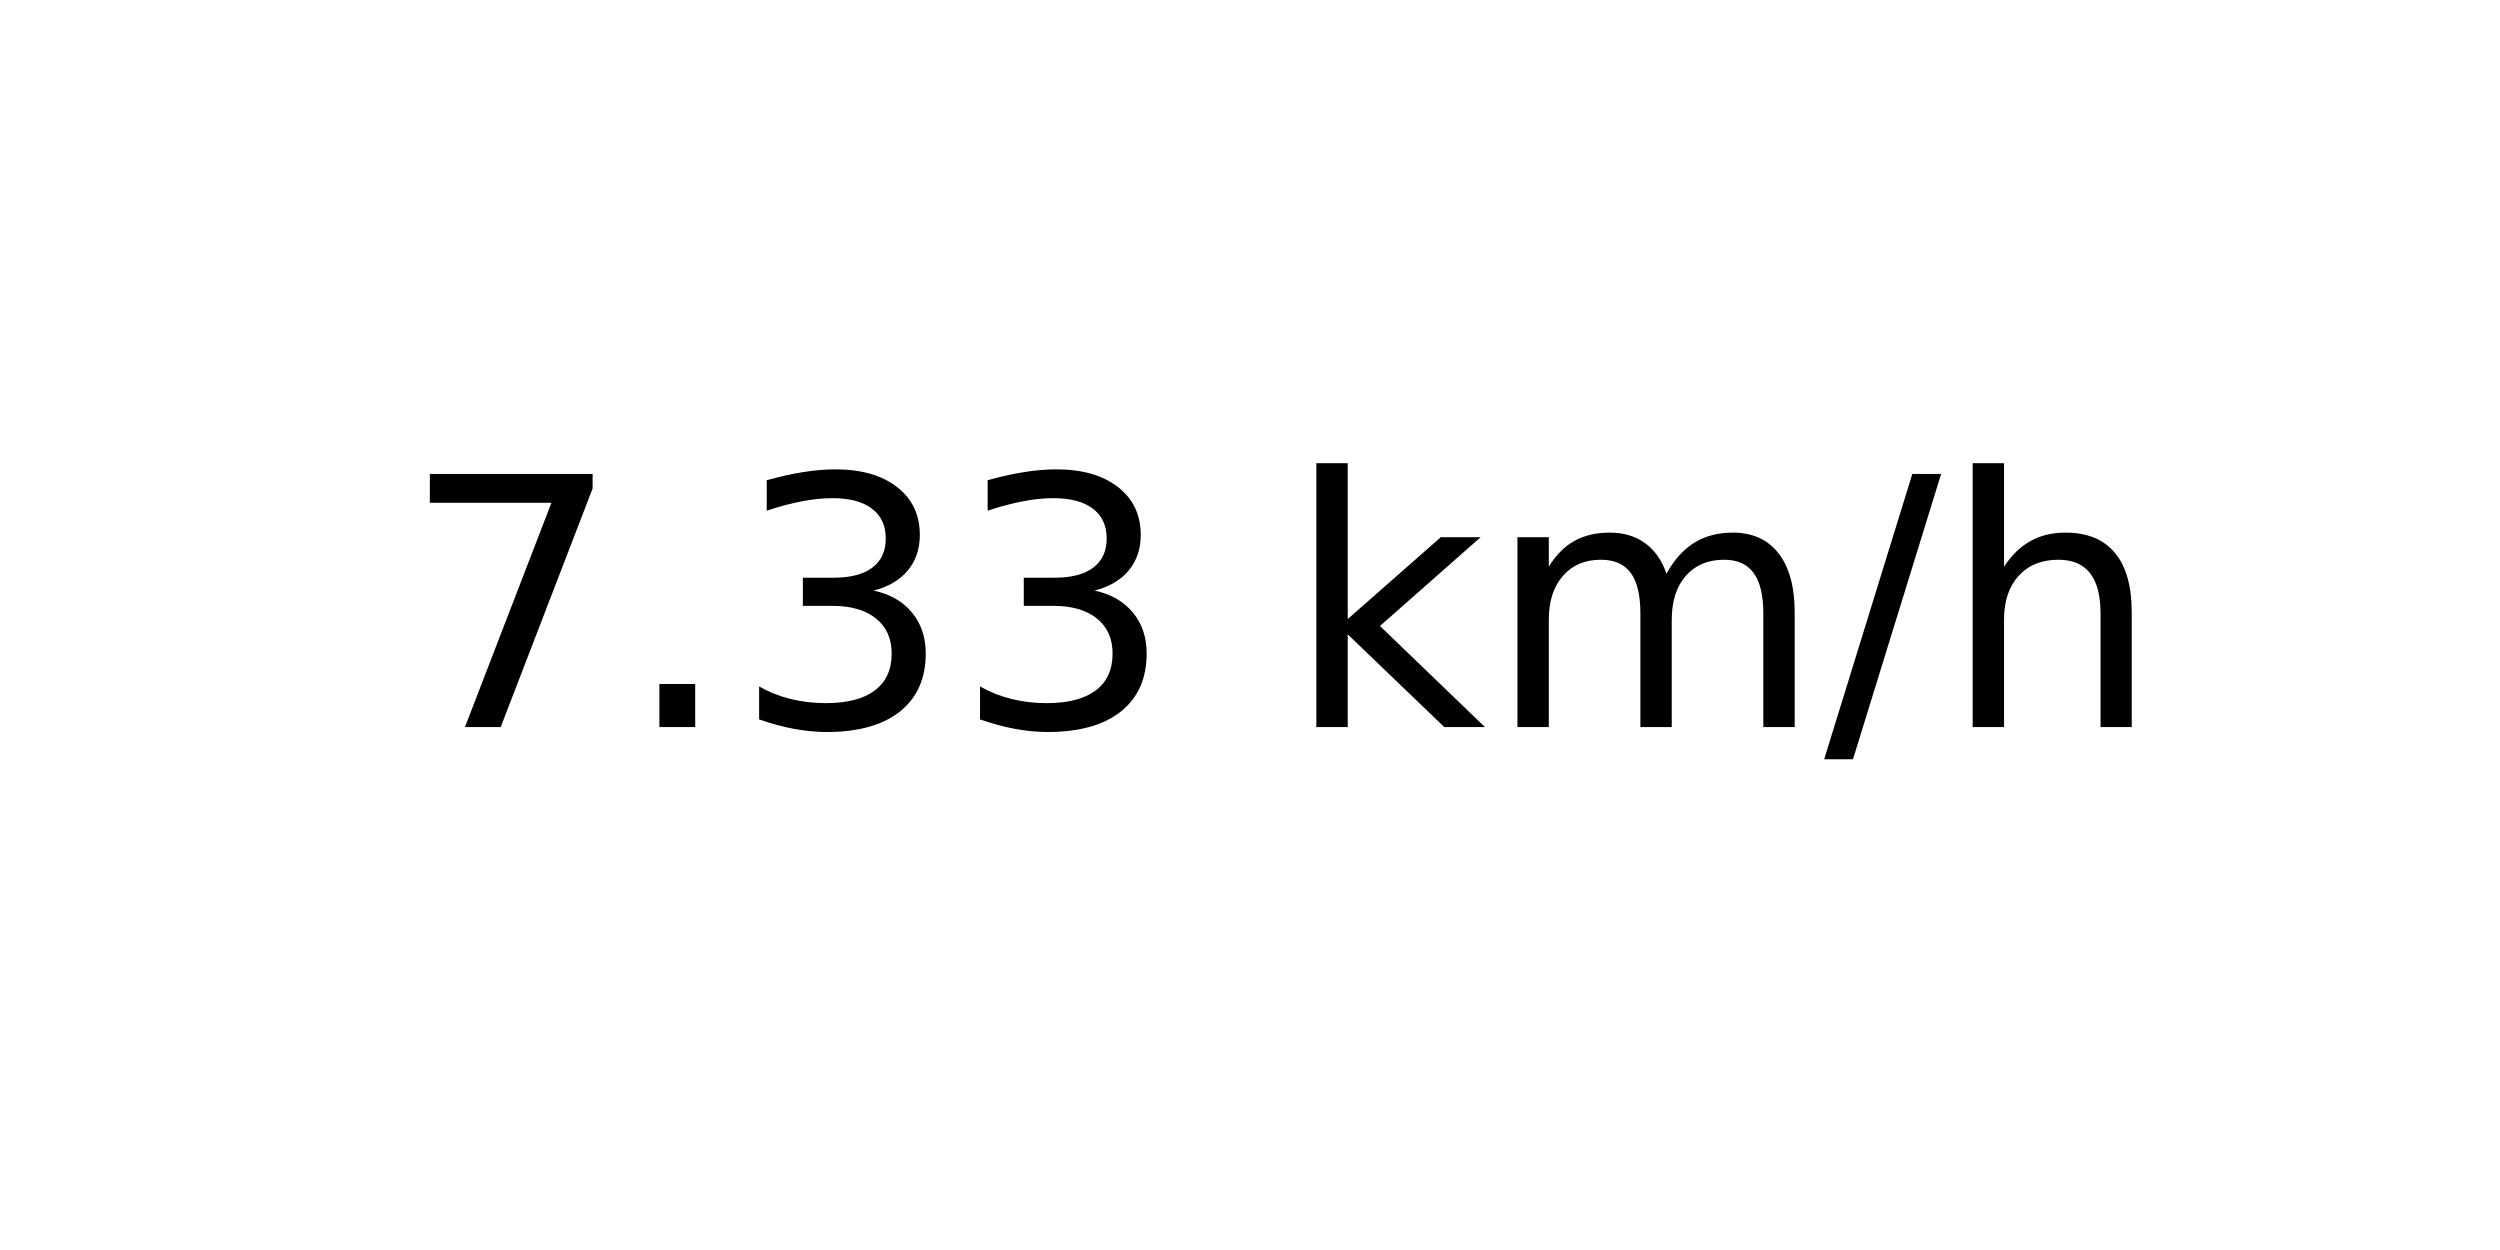
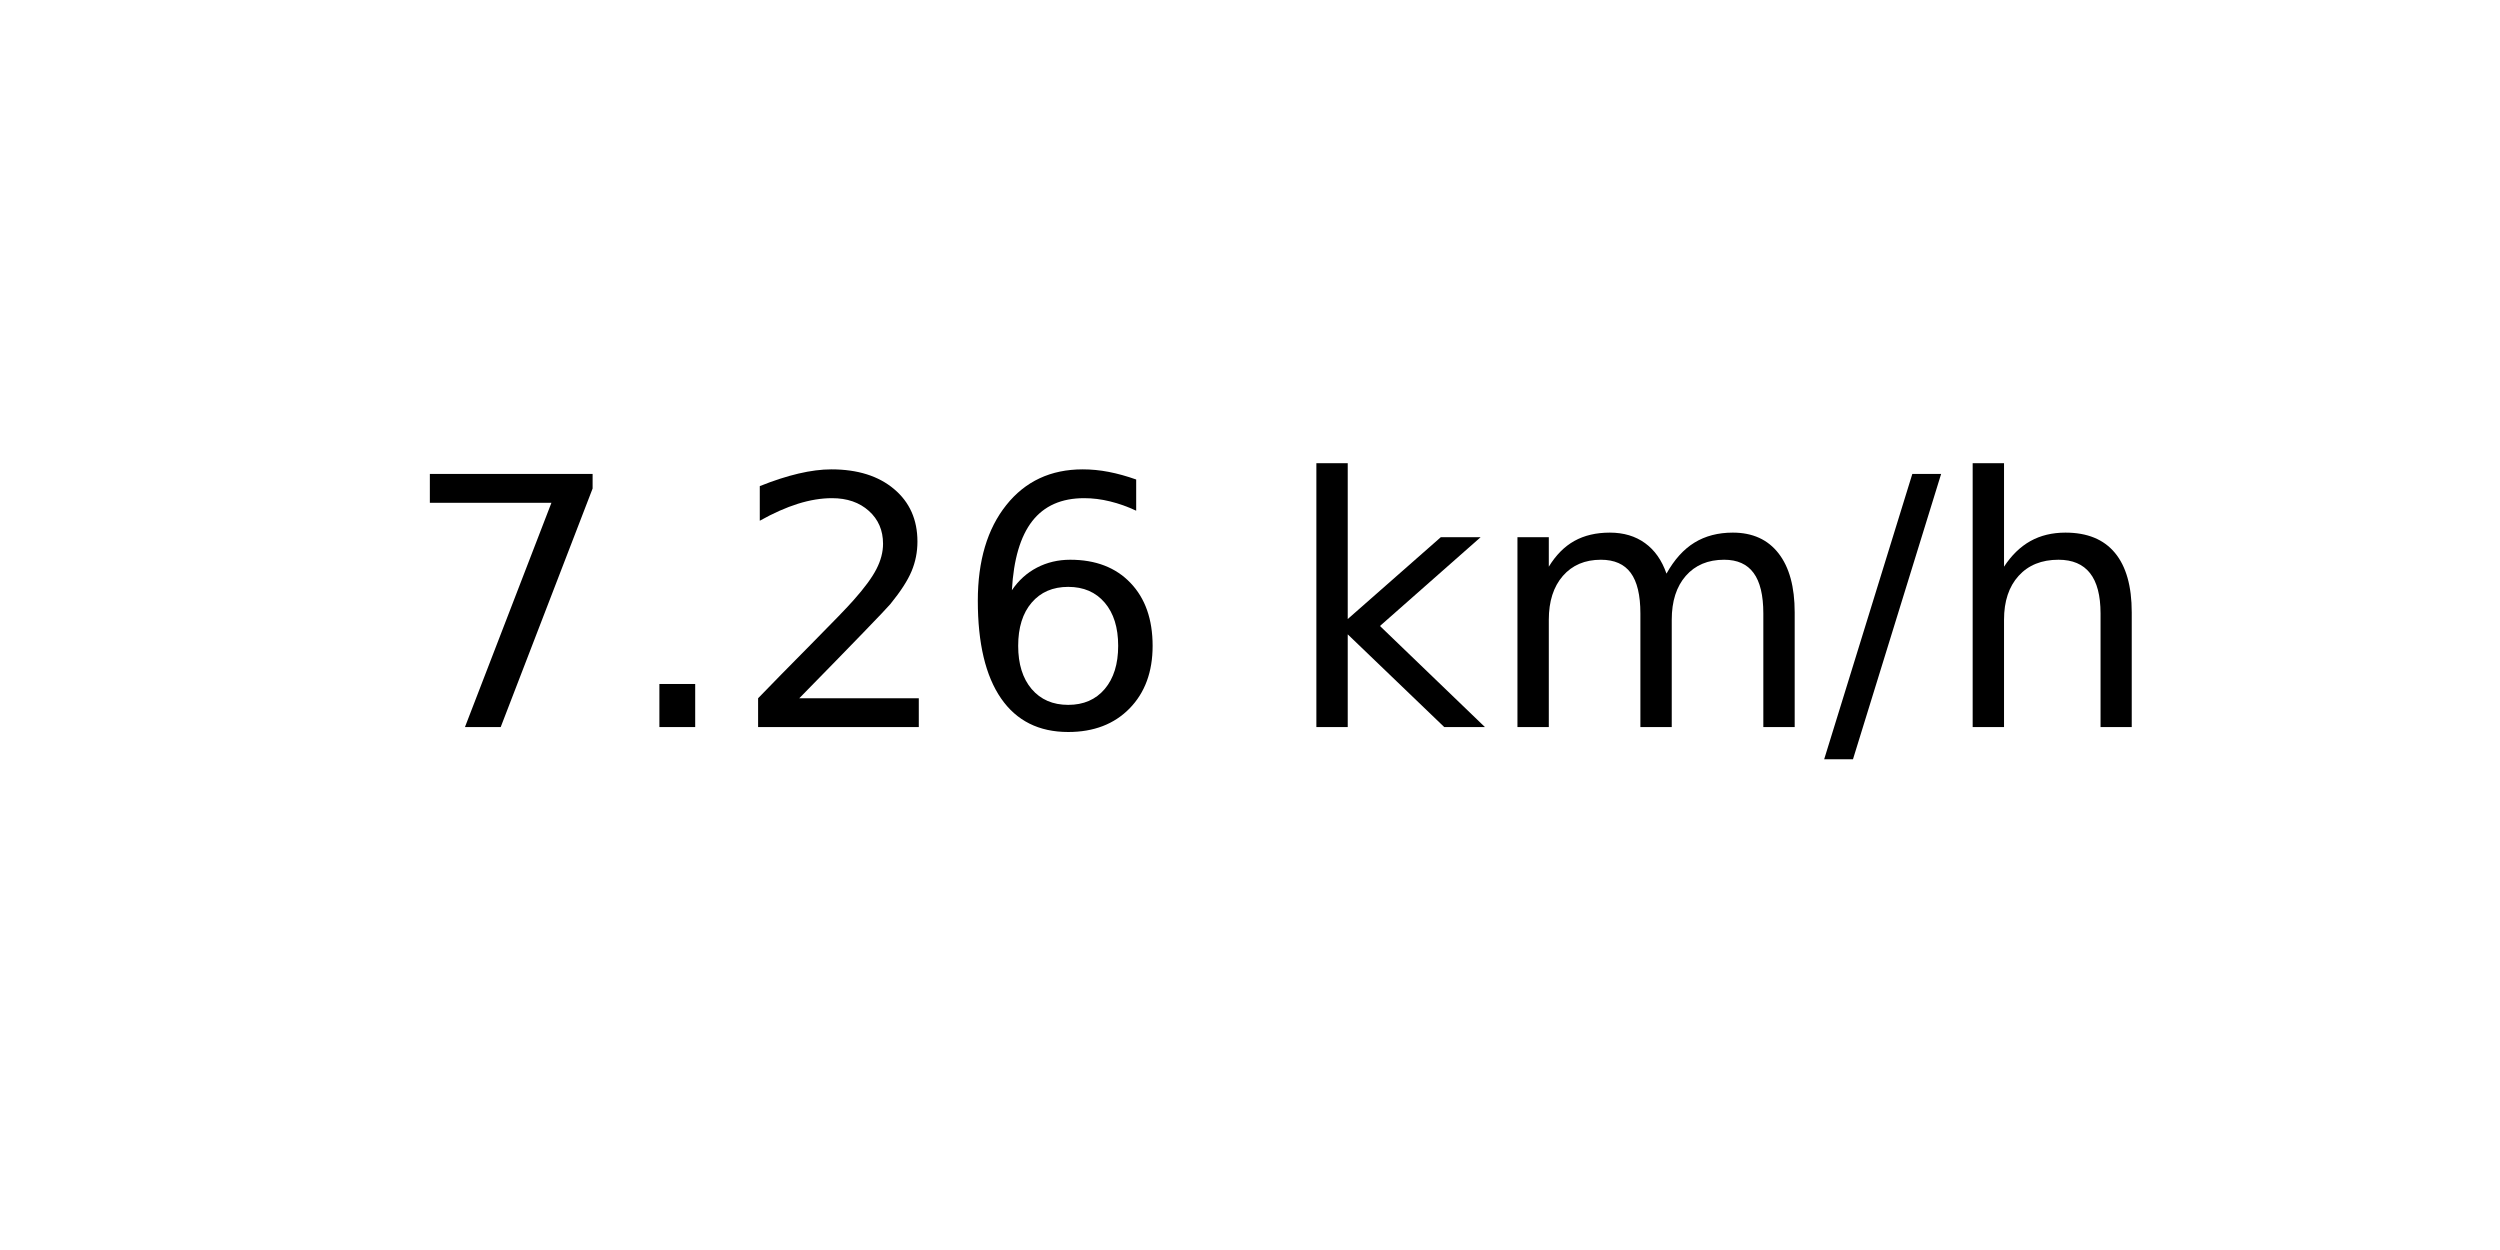
<svg xmlns="http://www.w3.org/2000/svg" xmlns:xlink="http://www.w3.org/1999/xlink" width="72pt" height="36pt" viewBox="0 0 72 36" version="1.1">
  <defs>
    <style type="text/css">*{stroke-linejoin: round; stroke-linecap: butt}</style>
  </defs>
  <g id="figure_1">
    <g id="axes_1">
      <g id="text_1">
        <g transform="translate(11.55937 20.93937) scale(0.1 -0.1)">
          <defs>
            <path id="DejaVuSans-37" d="M 525 4666  L 3525 4666  L 3525 4397  L 1831 0  L 1172 0  L 2766 4134  L 525 4134  L 525 4666  z " transform="scale(0.015625)" />
            <path id="DejaVuSans-2e" d="M 684 794  L 1344 794  L 1344 0  L 684 0  L 684 794  z " transform="scale(0.015625)" />
-             <path id="DejaVuSans-33" d="M 2597 2516  Q 3050 2419 3304 2112  Q 3559 1806 3559 1356  Q 3559 666 3084 287  Q 2609 -91 1734 -91  Q 1441 -91 1130 -33  Q 819 25 488 141  L 488 750  Q 750 597 1062 519  Q 1375 441 1716 441  Q 2309 441 2620 675  Q 2931 909 2931 1356  Q 2931 1769 2642 2001  Q 2353 2234 1838 2234  L 1294 2234  L 1294 2753  L 1863 2753  Q 2328 2753 2575 2939  Q 2822 3125 2822 3475  Q 2822 3834 2567 4026  Q 2313 4219 1838 4219  Q 1578 4219 1281 4162  Q 984 4106 628 3988  L 628 4550  Q 988 4650 1302 4700  Q 1616 4750 1894 4750  Q 2613 4750 3031 4423  Q 3450 4097 3450 3541  Q 3450 3153 3228 2886  Q 3006 2619 2597 2516  z " transform="scale(0.015625)" />
+             <path id="DejaVuSans-32" d="M 1228 531  L 3431 531  L 3431 0  L 469 0  L 469 531  Q 828 903 1448 1529  Q 2069 2156 2228 2338  Q 2531 2678 2651 2914  Q 2772 3150 2772 3378  Q 2772 3750 2511 3984  Q 2250 4219 1831 4219  Q 1534 4219 1204 4116  Q 875 4013 500 3803  L 500 4441  Q 881 4594 1212 4672  Q 1544 4750 1819 4750  Q 2544 4750 2975 4387  Q 3406 4025 3406 3419  Q 3406 3131 3298 2873  Q 3191 2616 2906 2266  Q 2828 2175 2409 1742  Q 1991 1309 1228 531  z " transform="scale(0.015625)" />
+             <path id="DejaVuSans-36" d="M 2113 2584  Q 1688 2584 1439 2293  Q 1191 2003 1191 1497  Q 1191 994 1439 701  Q 1688 409 2113 409  Q 2538 409 2786 701  Q 3034 994 3034 1497  Q 3034 2003 2786 2293  Q 2538 2584 2113 2584  z M 3366 4563  L 3366 3988  Q 3128 4100 2886 4159  Q 2644 4219 2406 4219  Q 1781 4219 1451 3797  Q 1122 3375 1075 2522  Q 1259 2794 1537 2939  Q 1816 3084 2150 3084  Q 2853 3084 3261 2657  Q 3669 2231 3669 1497  Q 3669 778 3244 343  Q 2819 -91 2113 -91  Q 1303 -91 875 529  Q 447 1150 447 2328  Q 447 3434 972 4092  Q 1497 4750 2381 4750  Q 2619 4750 2861 4703  Q 3103 4656 3366 4563  z " transform="scale(0.015625)" />
            <path id="DejaVuSans-20" transform="scale(0.015625)" />
            <path id="DejaVuSans-6b" d="M 581 4863  L 1159 4863  L 1159 1991  L 2875 3500  L 3609 3500  L 1753 1863  L 3688 0  L 2938 0  L 1159 1709  L 1159 0  L 581 0  L 581 4863  z " transform="scale(0.015625)" />
            <path id="DejaVuSans-6d" d="M 3328 2828  Q 3544 3216 3844 3400  Q 4144 3584 4550 3584  Q 5097 3584 5394 3201  Q 5691 2819 5691 2113  L 5691 0  L 5113 0  L 5113 2094  Q 5113 2597 4934 2840  Q 4756 3084 4391 3084  Q 3944 3084 3684 2787  Q 3425 2491 3425 1978  L 3425 0  L 2847 0  L 2847 2094  Q 2847 2600 2669 2842  Q 2491 3084 2119 3084  Q 1678 3084 1418 2786  Q 1159 2488 1159 1978  L 1159 0  L 581 0  L 581 3500  L 1159 3500  L 1159 2956  Q 1356 3278 1631 3431  Q 1906 3584 2284 3584  Q 2666 3584 2933 3390  Q 3200 3197 3328 2828  z " transform="scale(0.015625)" />
            <path id="DejaVuSans-2f" d="M 1625 4666  L 2156 4666  L 531 -594  L 0 -594  L 1625 4666  z " transform="scale(0.015625)" />
            <path id="DejaVuSans-68" d="M 3513 2113  L 3513 0  L 2938 0  L 2938 2094  Q 2938 2591 2744 2837  Q 2550 3084 2163 3084  Q 1697 3084 1428 2787  Q 1159 2491 1159 1978  L 1159 0  L 581 0  L 581 4863  L 1159 4863  L 1159 2956  Q 1366 3272 1645 3428  Q 1925 3584 2291 3584  Q 2894 3584 3203 3211  Q 3513 2838 3513 2113  z " transform="scale(0.015625)" />
          </defs>
          <use xlink:href="#DejaVuSans-37" />
          <use xlink:href="#DejaVuSans-2e" x="63.623" />
-           <use xlink:href="#DejaVuSans-33" x="95.41" />
-           <use xlink:href="#DejaVuSans-33" x="159.033" />
+           <use xlink:href="#DejaVuSans-32" x="95.41" />
+           <use xlink:href="#DejaVuSans-36" x="159.033" />
          <use xlink:href="#DejaVuSans-20" x="222.656" />
          <use xlink:href="#DejaVuSans-6b" x="254.443" />
          <use xlink:href="#DejaVuSans-6d" x="312.354" />
          <use xlink:href="#DejaVuSans-2f" x="409.766" />
          <use xlink:href="#DejaVuSans-68" x="443.457" />
        </g>
      </g>
    </g>
  </g>
</svg>
